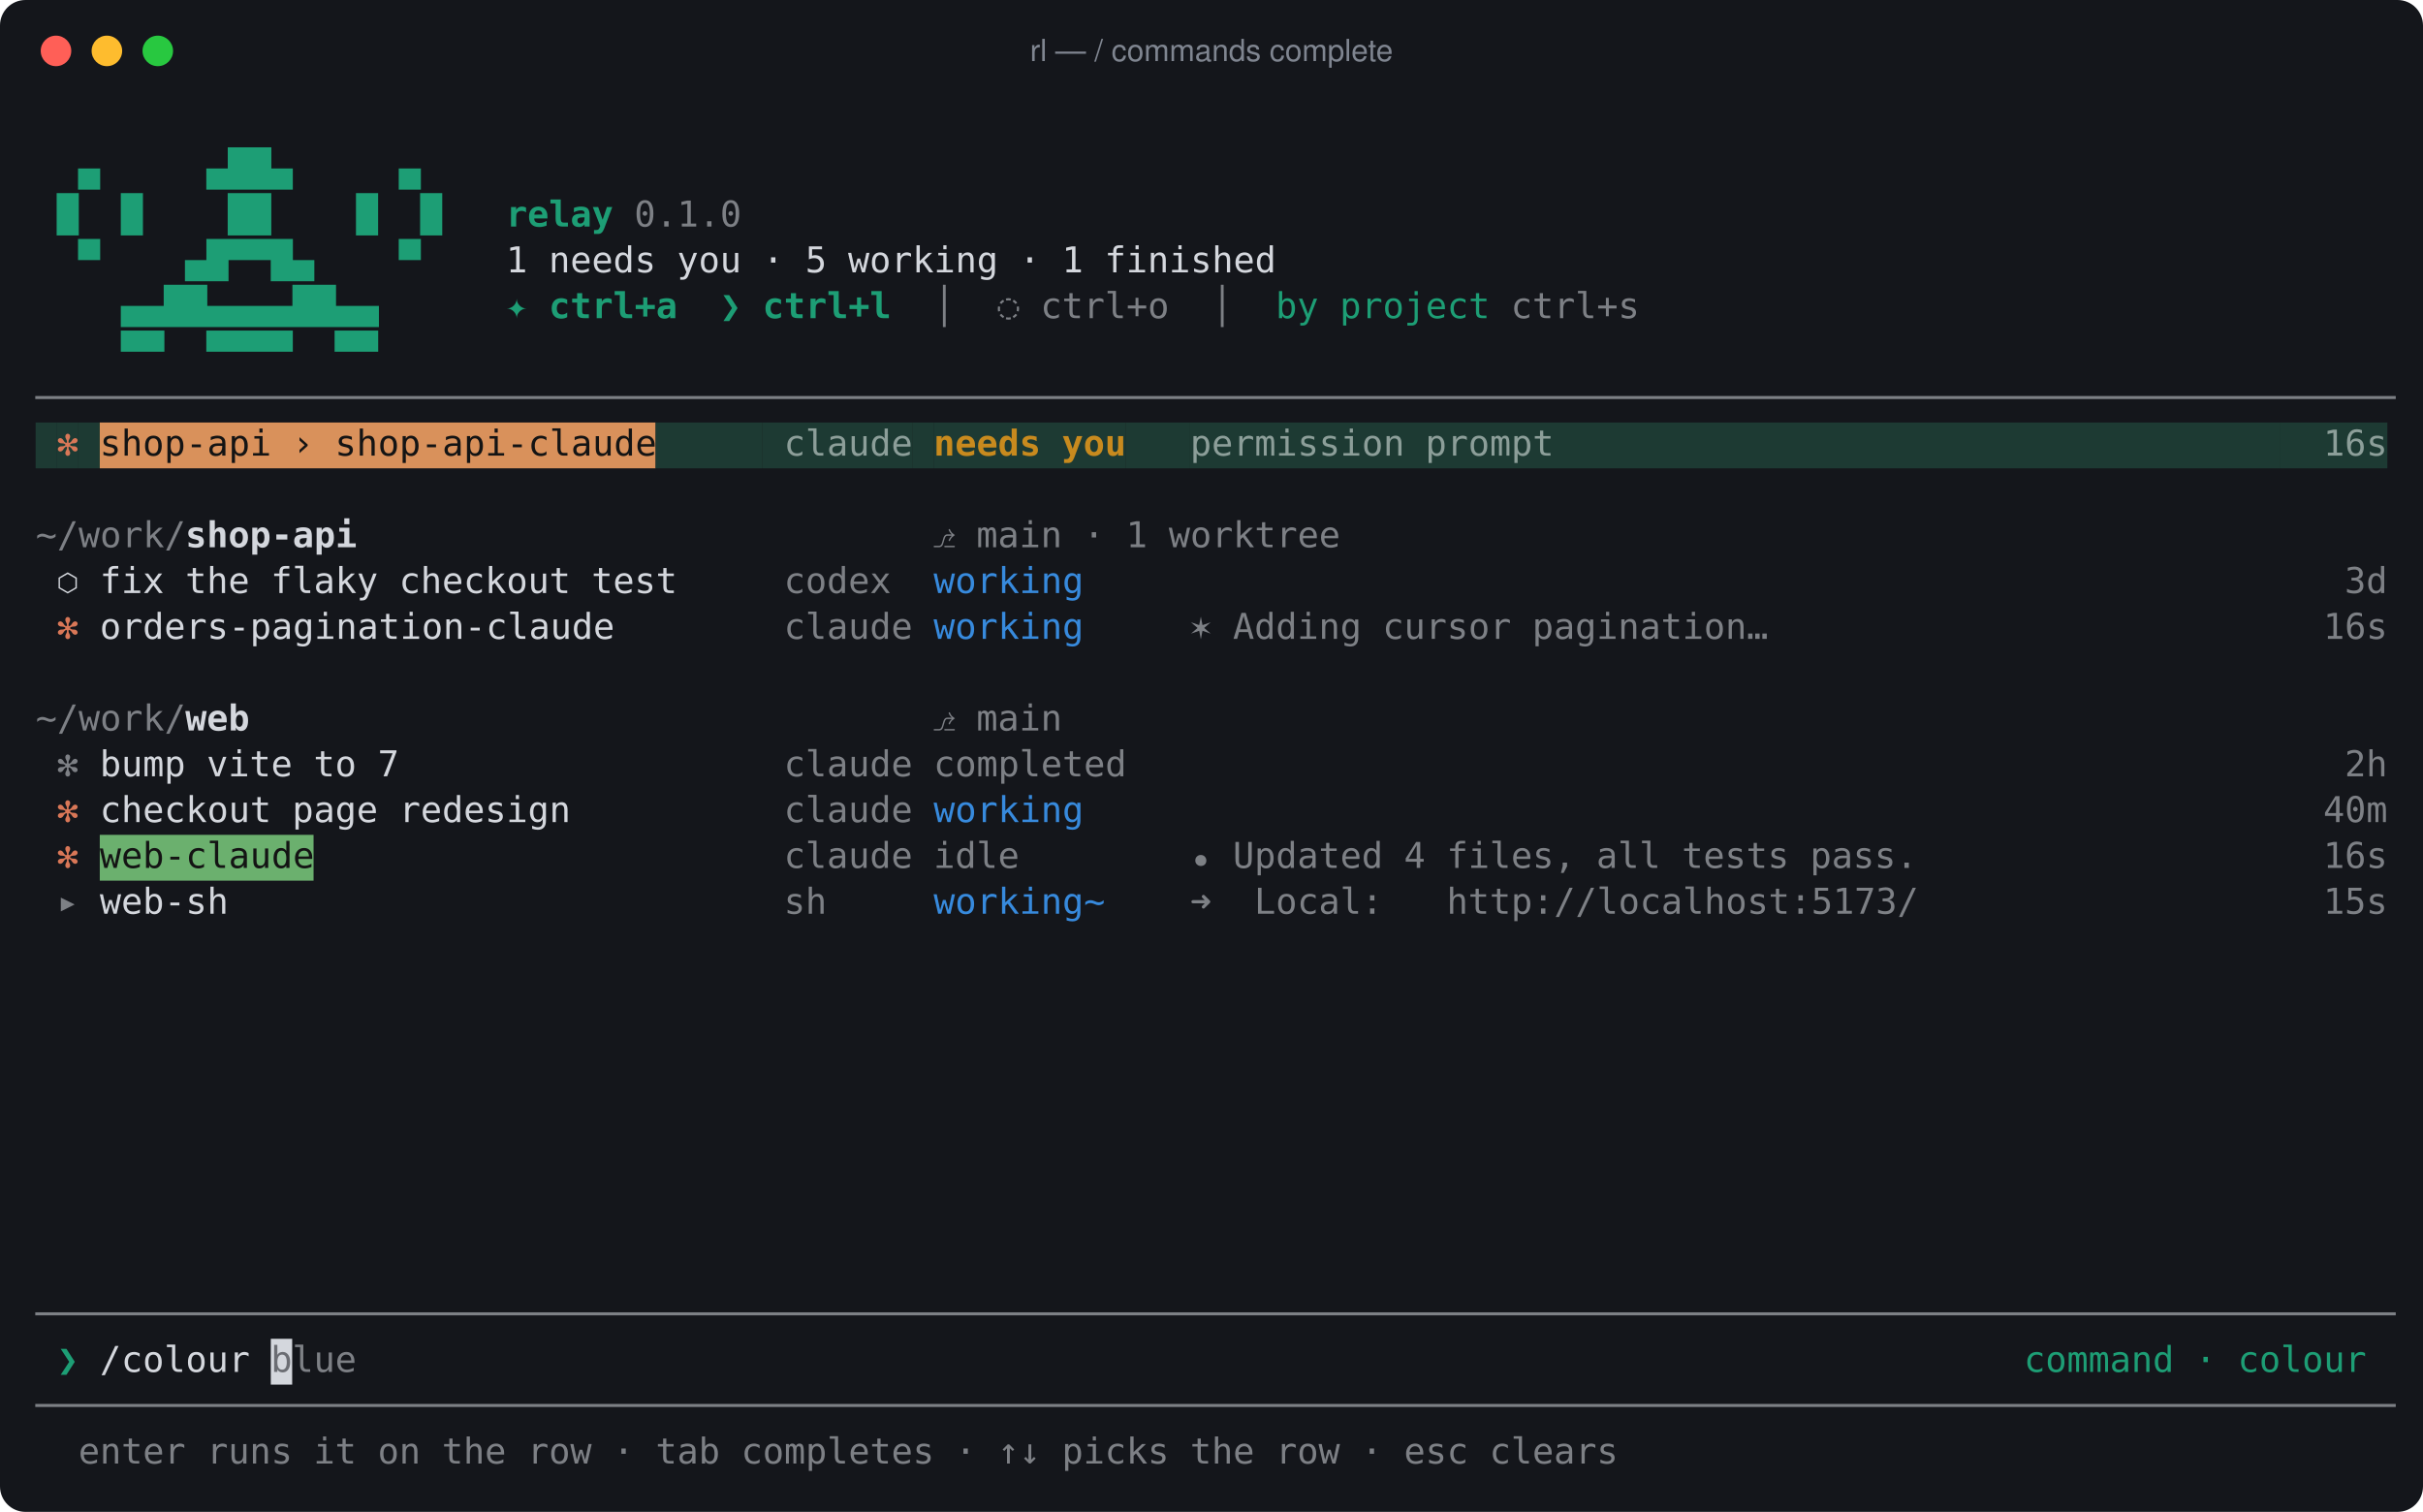
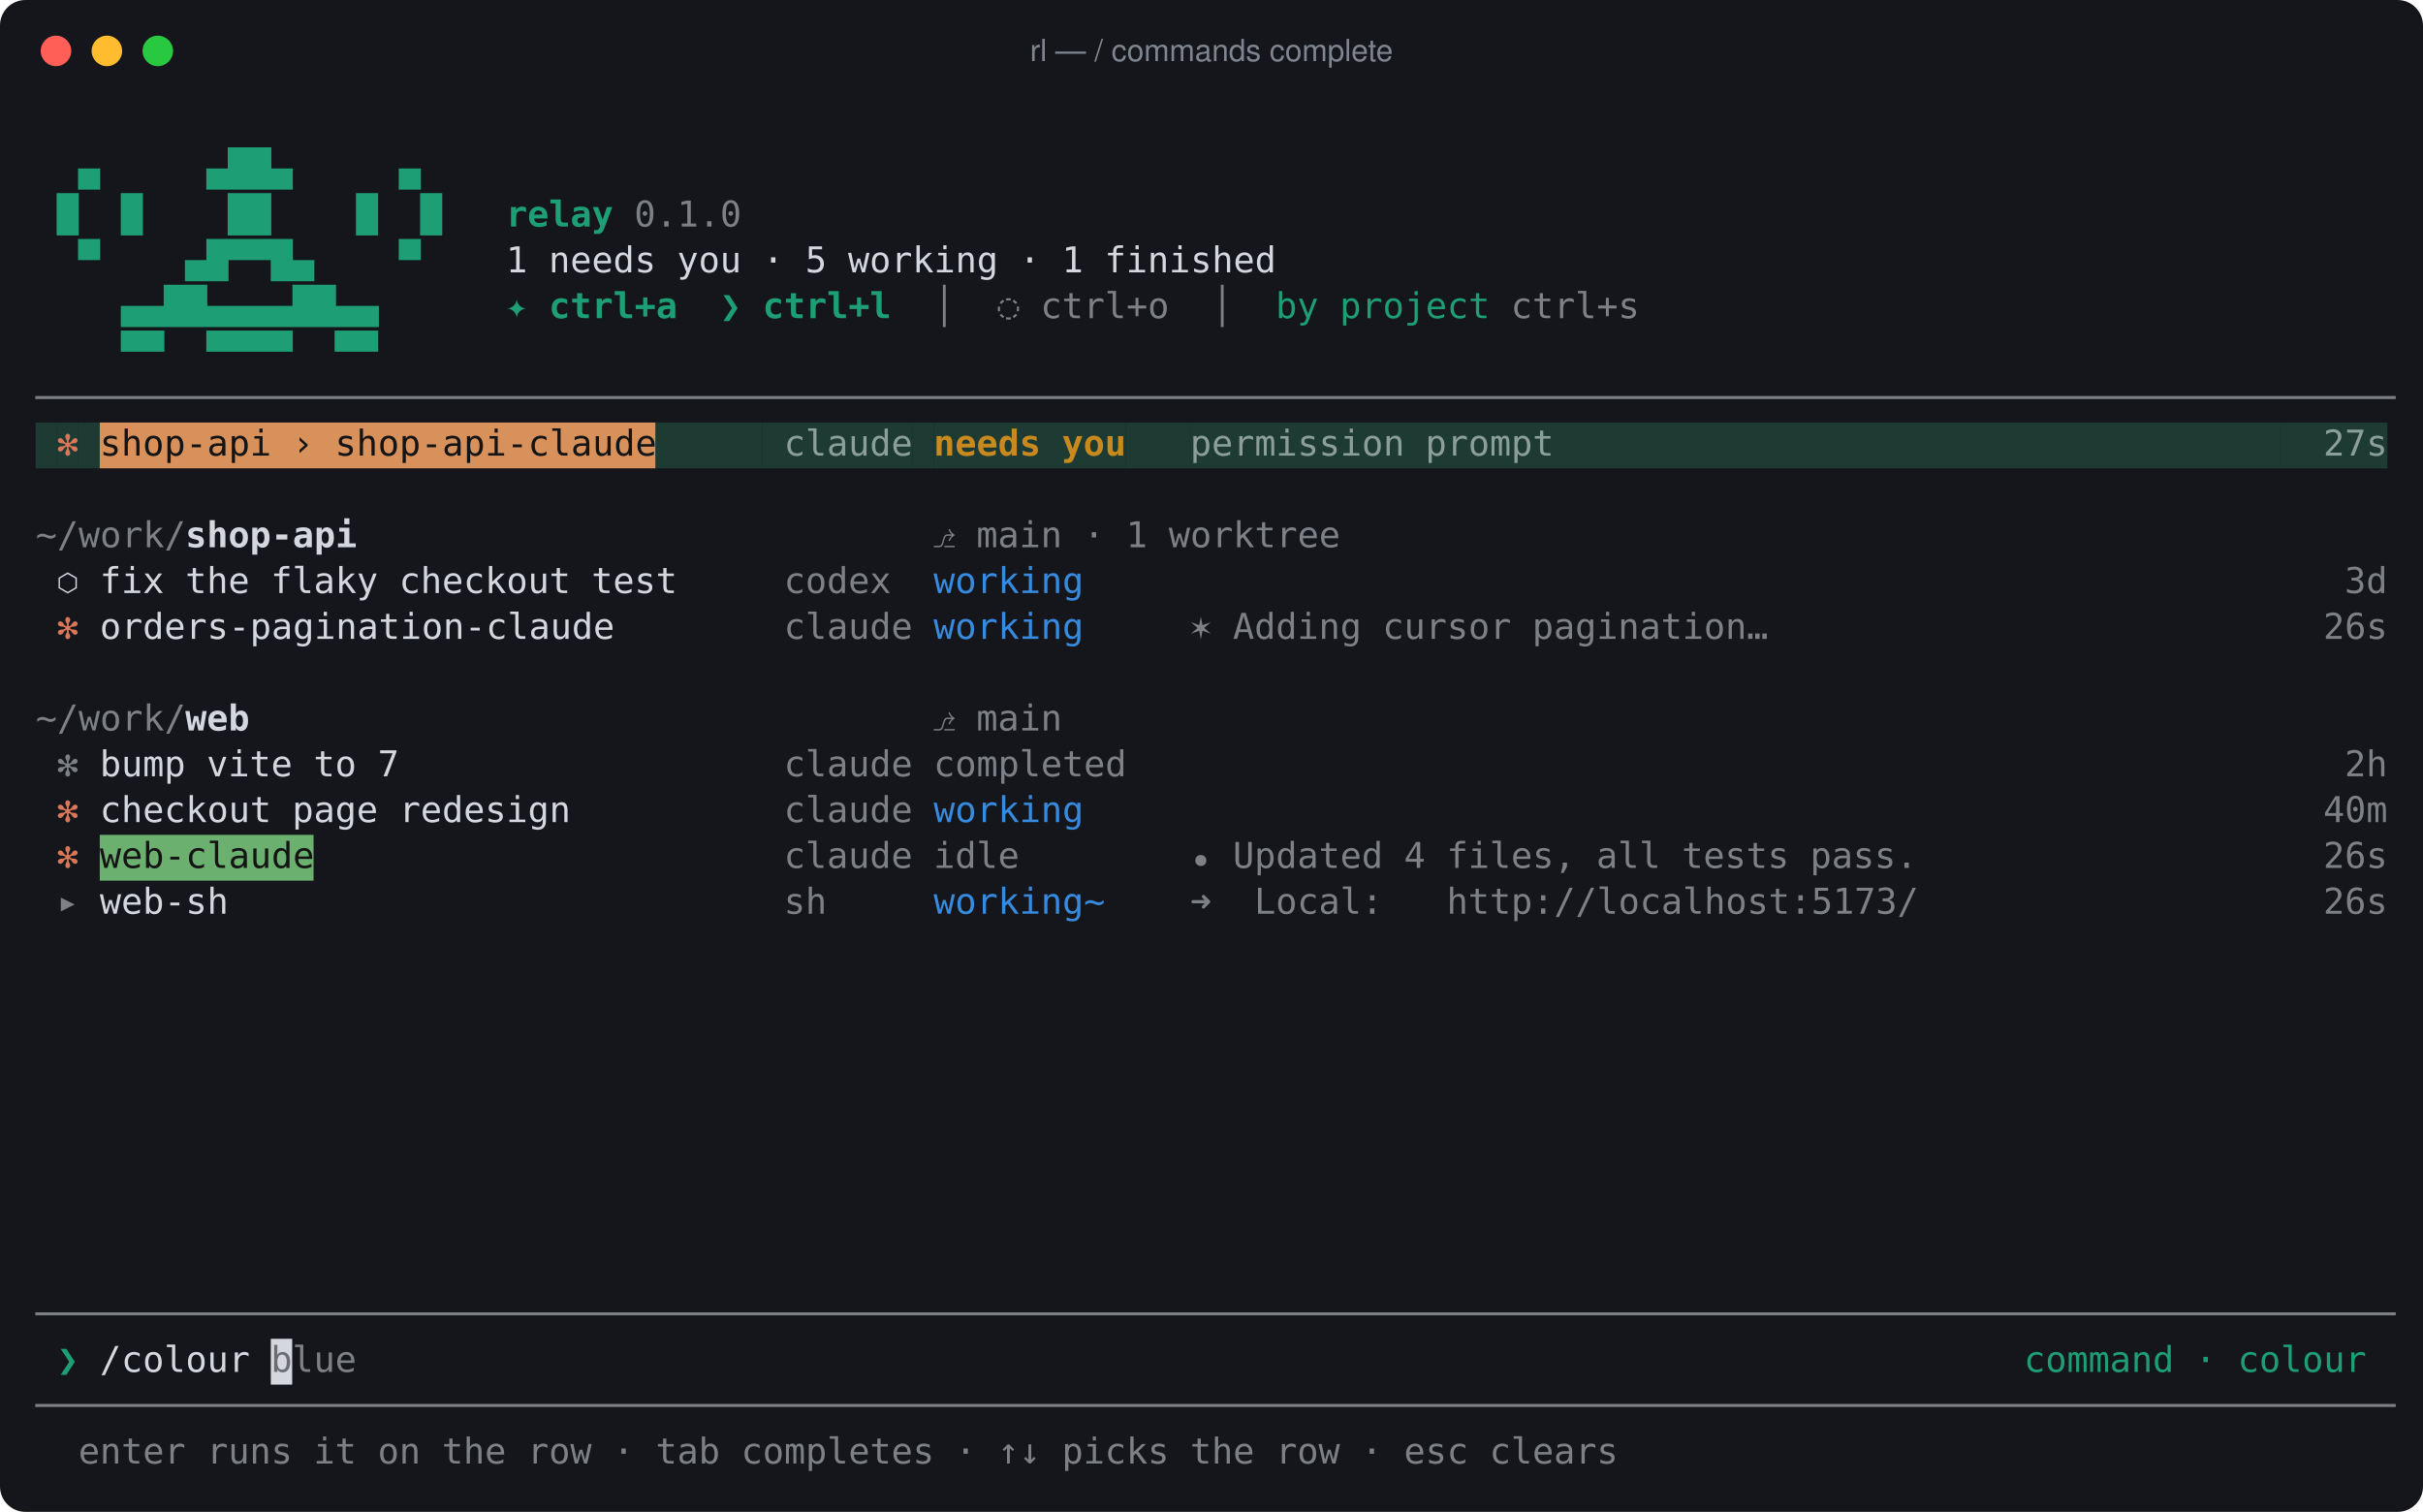
<svg xmlns="http://www.w3.org/2000/svg" width="952" height="594" viewBox="0 0 952 594" role="img" aria-label="rl — / commands complete">
  <rect width="100%" height="100%" rx="10" fill="#14161b" />
  <circle cx="22" cy="20" r="6" fill="#ff5f57" />
  <circle cx="42" cy="20" r="6" fill="#febc2e" />
  <circle cx="62" cy="20" r="6" fill="#28c840" />
  <text x="476" y="24" fill="#7f8590" font-family="-apple-system, Segoe UI, Helvetica, Arial, sans-serif" font-size="12" text-anchor="middle">rl — / commands complete</text>
  <g font-family="ui-monospace, SFMono-Regular, Menlo, Consolas, 'DejaVu Sans Mono', monospace" font-size="14" fill="#d4d7dd" xml:space="preserve">
    <rect x="14.0" y="166" width="8.4" height="18" fill="#1d3a33" />
    <rect x="22.4" y="166" width="8.4" height="18" fill="#1d3a33" />
    <rect x="30.8" y="166" width="8.4" height="18" fill="#1d3a33" />
    <rect x="39.2" y="166" width="218.4" height="18" fill="#d9915b" />
    <rect x="257.6" y="166" width="42.0" height="18" fill="#1d3a33" />
    <rect x="299.6" y="166" width="58.8" height="18" fill="#1d3a33" />
    <rect x="358.4" y="166" width="8.4" height="18" fill="#1d3a33" />
    <rect x="366.8" y="166" width="75.6" height="18" fill="#1d3a33" />
    <rect x="442.4" y="166" width="25.2" height="18" fill="#1d3a33" />
    <rect x="467.6" y="166" width="428.4" height="18" fill="#1d3a33" />
    <rect x="896.0" y="166" width="8.4" height="18" fill="#1d3a33" />
    <rect x="904.4" y="166" width="33.6" height="18" fill="#1d3a33" />
    <rect x="39.2" y="328" width="84.0" height="18" fill="#6bb06e" />
    <rect x="106.4" y="526" width="8.4" height="18" fill="#d4d7dd" />
    <text x="30.8" y="71" fill="#1d9e75">▄</text>
    <text x="81.2 89.6 98.0 106.4" y="71" fill="#1d9e75">▄██▄</text>
    <text x="156.8" y="71" fill="#1d9e75">▄</text>
    <text x="22.4" y="89" fill="#1d9e75">█</text>
    <text x="47.6" y="89" fill="#1d9e75">█</text>
    <text x="89.6 98.0" y="89" fill="#1d9e75">██</text>
    <text x="140.0" y="89" fill="#1d9e75">█</text>
    <text x="165.2" y="89" fill="#1d9e75">█</text>
    <text x="198.8 207.2 215.6 224.0 232.4" y="89" fill="#1d9e75" font-weight="bold">relay</text>
    <text x="249.2 257.6 266.0 274.4 282.8" y="89" opacity="0.55">0.1.0</text>
    <text x="30.8" y="107" fill="#1d9e75">▀</text>
    <text x="72.8 81.2 89.6 98.0 106.4 114.8" y="107" fill="#1d9e75">▄█▀▀█▄</text>
    <text x="156.8" y="107" fill="#1d9e75">▀</text>
    <text x="198.8" y="107">1</text>
    <text x="215.6 224.0 232.4 240.8 249.2" y="107">needs</text>
    <text x="266.0 274.4 282.8" y="107">you</text>
    <text x="299.6" y="107">·</text>
    <text x="316.4" y="107">5</text>
    <text x="333.2 341.6 350.0 358.4 366.8 375.2 383.6" y="107">working</text>
    <text x="400.4" y="107">·</text>
    <text x="417.2" y="107">1</text>
    <text x="434.0 442.4 450.8 459.2 467.6 476.0 484.4 492.8" y="107">finished</text>
    <text x="47.6 56.0 64.4 72.8 81.2 89.6 98.0 106.4 114.8 123.2 131.6 140.0" y="125" fill="#1d9e75">▄▄██▄▄▄▄██▄▄</text>
    <text x="198.8" y="125" fill="#1d9e75" font-weight="bold">✦</text>
    <text x="215.6 224.0 232.4 240.8 249.2 257.6" y="125" fill="#1d9e75" font-weight="bold">ctrl+a</text>
    <text x="282.8" y="125" fill="#1d9e75" font-weight="bold">❯</text>
    <text x="299.6 308.0 316.4 324.8 333.2 341.6" y="125" fill="#1d9e75" font-weight="bold">ctrl+l</text>
    <text x="366.8" y="125" opacity="0.55">│</text>
    <text x="392.0" y="125" opacity="0.55">◌</text>
    <text x="408.8 417.2 425.6 434.0 442.4 450.8" y="125" opacity="0.55">ctrl+o</text>
    <text x="476.0" y="125" opacity="0.55">│</text>
    <text x="501.2 509.6" y="125" fill="#1d9e75">by</text>
    <text x="526.4 534.8 543.2 551.6 560.0 568.4 576.8" y="125" fill="#1d9e75">project</text>
    <text x="593.6 602.0 610.4 618.8 627.2 635.6" y="125" opacity="0.55">ctrl+s</text>
    <text x="47.6 56.0" y="143" fill="#1d9e75">▀▀</text>
    <text x="81.2 89.6 98.0 106.4" y="143" fill="#1d9e75">▀▀▀▀</text>
    <text x="131.6 140.0" y="143" fill="#1d9e75">▀▀</text>
    <text x="14.0 22.4 30.8 39.2 47.6 56.0 64.4 72.8 81.2 89.6 98.0 106.4 114.8 123.2 131.6 140.0 148.4 156.8 165.2 173.6 182.0 190.4 198.8 207.2 215.6 224.0 232.4 240.8 249.2 257.6 266.0 274.4 282.8 291.2 299.6 308.0 316.4 324.8 333.2 341.6 350.0 358.4 366.8 375.2 383.6 392.0 400.4 408.8 417.2 425.6 434.0 442.4 450.8 459.2 467.6 476.0 484.4 492.8 501.2 509.6 518.0 526.4 534.8 543.2 551.6 560.0 568.4 576.8 585.2 593.6 602.0 610.4 618.8 627.2 635.6 644.0 652.4 660.8 669.2 677.6 686.0 694.4 702.8 711.2 719.6 728.0 736.4 744.8 753.2 761.6 770.0 778.4 786.8 795.2 803.6 812.0 820.4 828.8 837.2 845.6 854.0 862.4 870.8 879.2 887.6 896.0 904.4 912.8 921.2 929.6" y="161" opacity="0.55">──────────────────────────────────────────────────────────────────────────────────────────────────────────────</text>
    <text x="22.4" y="179" fill="#d97757">✻</text>
    <text x="39.2 47.6 56.0 64.4 72.8 81.2 89.6 98.0" y="179" fill="#141414">shop-api</text>
    <text x="114.8" y="179" fill="#141414">›</text>
    <text x="131.6 140.0 148.4 156.8 165.2 173.6 182.0 190.4 198.8 207.2 215.6 224.0 232.4 240.8 249.2" y="179" fill="#141414">shop-api-claude</text>
    <text x="308.0 316.4 324.8 333.2 341.6 350.0" y="179" fill="#e8f0ed" opacity="0.55">claude</text>
    <text x="366.8 375.2 383.6 392.0 400.4" y="179" fill="#c88a1e" font-weight="bold">needs</text>
    <text x="417.2 425.6 434.0" y="179" fill="#c88a1e" font-weight="bold">you</text>
    <text x="467.6 476.0 484.4 492.8 501.2 509.6 518.0 526.4 534.8 543.2" y="179" fill="#e8f0ed" opacity="0.55">permission</text>
    <text x="560.0 568.4 576.8 585.2 593.6 602.0" y="179" fill="#e8f0ed" opacity="0.55">prompt</text>
-     <text x="912.8 921.2 929.6" y="179" fill="#e8f0ed" opacity="0.55">16s</text>
+     <text x="912.8 921.2 929.6" y="179" fill="#e8f0ed" opacity="0.55">27s</text>
    <text x="14.0 22.4 30.8 39.2 47.6 56.0 64.4" y="215" opacity="0.55">~/work/</text>
    <text x="72.8 81.2 89.6 98.0 106.4 114.8 123.2 131.6" y="215" font-weight="bold">shop-api</text>
    <text x="366.8" y="215" opacity="0.55">⎇</text>
    <text x="383.6 392.0 400.4 408.8" y="215" opacity="0.55">main</text>
    <text x="425.6" y="215" opacity="0.55">·</text>
    <text x="442.4" y="215" opacity="0.55">1</text>
    <text x="459.2 467.6 476.0 484.4 492.8 501.2 509.6 518.0" y="215" opacity="0.55">worktree</text>
    <text x="22.4" y="233">⬡</text>
    <text x="39.2 47.6 56.0" y="233">fix</text>
    <text x="72.8 81.2 89.6" y="233">the</text>
    <text x="106.4 114.8 123.2 131.6 140.0" y="233">flaky</text>
    <text x="156.8 165.2 173.6 182.0 190.4 198.8 207.2 215.6" y="233">checkout</text>
    <text x="232.4 240.8 249.2 257.6" y="233">test</text>
    <text x="308.0 316.4 324.8 333.2 341.6" y="233" opacity="0.55">codex</text>
    <text x="366.8 375.2 383.6 392.0 400.4 408.8 417.2" y="233" fill="#378add">working</text>
    <text x="921.2 929.6" y="233" opacity="0.55">3d</text>
    <text x="22.4" y="251" fill="#d97757">✻</text>
    <text x="39.2 47.6 56.0 64.4 72.8 81.2 89.6 98.0 106.4 114.8 123.2 131.6 140.0 148.4 156.8 165.2 173.6 182.0 190.4 198.8 207.2 215.6 224.0 232.4" y="251">orders-pagination-claude</text>
    <text x="308.0 316.4 324.8 333.2 341.6 350.0" y="251" opacity="0.55">claude</text>
    <text x="366.8 375.2 383.6 392.0 400.4 408.8 417.2" y="251" fill="#378add">working</text>
    <text x="467.6" y="251" opacity="0.55">✶</text>
    <text x="484.4 492.8 501.2 509.6 518.0 526.4" y="251" opacity="0.55">Adding</text>
    <text x="543.2 551.6 560.0 568.4 576.8 585.2" y="251" opacity="0.55">cursor</text>
    <text x="602.0 610.4 618.8 627.2 635.6 644.0 652.4 660.8 669.2 677.6 686.0" y="251" opacity="0.55">pagination…</text>
-     <text x="912.8 921.2 929.6" y="251" opacity="0.55">16s</text>
+     <text x="912.8 921.2 929.6" y="251" opacity="0.55">26s</text>
    <text x="14.0 22.4 30.8 39.2 47.6 56.0 64.4" y="287" opacity="0.55">~/work/</text>
    <text x="72.8 81.2 89.6" y="287" font-weight="bold">web</text>
    <text x="366.8" y="287" opacity="0.55">⎇</text>
    <text x="383.6 392.0 400.4 408.8" y="287" opacity="0.55">main</text>
    <text x="22.4" y="305" opacity="0.55">✻</text>
    <text x="39.2 47.6 56.0 64.4" y="305">bump</text>
    <text x="81.2 89.6 98.0 106.4" y="305">vite</text>
    <text x="123.2 131.6" y="305">to</text>
    <text x="148.4" y="305">7</text>
    <text x="308.0 316.4 324.8 333.2 341.6 350.0" y="305" opacity="0.55">claude</text>
    <text x="366.8 375.2 383.6 392.0 400.4 408.8 417.2 425.6 434.0" y="305" opacity="0.55">completed</text>
    <text x="921.2 929.6" y="305" opacity="0.55">2h</text>
    <text x="22.4" y="323" fill="#d97757">✻</text>
    <text x="39.2 47.6 56.0 64.4 72.8 81.2 89.6 98.0" y="323">checkout</text>
    <text x="114.8 123.2 131.6 140.0" y="323">page</text>
    <text x="156.8 165.2 173.6 182.0 190.4 198.8 207.2 215.6" y="323">redesign</text>
    <text x="308.0 316.4 324.8 333.2 341.6 350.0" y="323" opacity="0.55">claude</text>
    <text x="366.8 375.2 383.6 392.0 400.4 408.8 417.2" y="323" fill="#378add">working</text>
    <text x="912.8 921.2 929.6" y="323" opacity="0.55">40m</text>
    <text x="22.4" y="341" fill="#d97757">✻</text>
    <text x="39.2 47.6 56.0 64.4 72.8 81.2 89.6 98.0 106.4 114.8" y="341" fill="#141414">web-claude</text>
    <text x="308.0 316.4 324.8 333.2 341.6 350.0" y="341" opacity="0.55">claude</text>
    <text x="366.8 375.2 383.6 392.0" y="341" opacity="0.55">idle</text>
    <text x="467.6" y="341" opacity="0.55">⏺</text>
    <text x="484.4 492.8 501.2 509.6 518.0 526.4 534.8" y="341" opacity="0.55">Updated</text>
    <text x="551.6" y="341" opacity="0.55">4</text>
    <text x="568.4 576.8 585.2 593.6 602.0 610.4" y="341" opacity="0.55">files,</text>
    <text x="627.2 635.6 644.0" y="341" opacity="0.55">all</text>
    <text x="660.8 669.2 677.6 686.0 694.4" y="341" opacity="0.55">tests</text>
    <text x="711.2 719.6 728.0 736.4 744.8" y="341" opacity="0.55">pass.</text>
-     <text x="912.8 921.2 929.6" y="341" opacity="0.55">16s</text>
+     <text x="912.8 921.2 929.6" y="341" opacity="0.55">26s</text>
    <text x="22.4" y="359" opacity="0.55">▸</text>
    <text x="39.2 47.6 56.0 64.4 72.8 81.2" y="359">web-sh</text>
    <text x="308.0 316.4" y="359" opacity="0.55">sh</text>
    <text x="366.8 375.2 383.6 392.0 400.4 408.8 417.2 425.6" y="359" fill="#378add">working~</text>
    <text x="467.6" y="359" opacity="0.55">➜</text>
    <text x="492.8 501.2 509.6 518.0 526.4 534.8" y="359" opacity="0.55">Local:</text>
    <text x="568.4 576.8 585.2 593.6 602.0 610.4 618.8 627.2 635.6 644.0 652.4 660.8 669.2 677.6 686.0 694.4 702.8 711.2 719.6 728.0 736.4 744.8" y="359" opacity="0.55">http://localhost:5173/</text>
-     <text x="912.8 921.2 929.6" y="359" opacity="0.55">15s</text>
+     <text x="912.8 921.2 929.6" y="359" opacity="0.55">26s</text>
    <text x="14.0 22.4 30.8 39.2 47.6 56.0 64.4 72.8 81.2 89.6 98.0 106.4 114.8 123.2 131.6 140.0 148.4 156.8 165.2 173.6 182.0 190.4 198.8 207.2 215.6 224.0 232.4 240.8 249.2 257.6 266.0 274.4 282.8 291.2 299.6 308.0 316.4 324.8 333.2 341.6 350.0 358.4 366.8 375.2 383.6 392.0 400.4 408.8 417.2 425.6 434.0 442.4 450.8 459.2 467.6 476.0 484.4 492.8 501.2 509.6 518.0 526.4 534.8 543.2 551.6 560.0 568.4 576.8 585.2 593.6 602.0 610.4 618.8 627.2 635.6 644.0 652.4 660.8 669.2 677.6 686.0 694.4 702.8 711.2 719.6 728.0 736.4 744.8 753.2 761.6 770.0 778.4 786.8 795.2 803.6 812.0 820.4 828.8 837.2 845.6 854.0 862.4 870.8 879.2 887.6 896.0 904.4 912.8 921.2 929.6" y="521" opacity="0.55">──────────────────────────────────────────────────────────────────────────────────────────────────────────────</text>
    <text x="22.4" y="539" fill="#1d9e75">❯</text>
    <text x="39.2 47.6 56.0 64.4 72.8 81.2 89.6" y="539">/colour</text>
    <text x="106.4" y="539" fill="#14161b" opacity="0.55">b</text>
    <text x="114.8 123.2 131.6" y="539" opacity="0.55">lue</text>
    <text x="795.2 803.6 812.0 820.4 828.8 837.2 845.6" y="539" fill="#1d9e75">command</text>
    <text x="862.4" y="539" fill="#1d9e75">·</text>
    <text x="879.2 887.6 896.0 904.4 912.8 921.2" y="539" fill="#1d9e75">colour</text>
    <text x="14.0 22.4 30.8 39.2 47.6 56.0 64.4 72.8 81.2 89.6 98.0 106.4 114.8 123.2 131.6 140.0 148.4 156.8 165.2 173.6 182.0 190.4 198.8 207.2 215.6 224.0 232.4 240.8 249.2 257.6 266.0 274.4 282.8 291.2 299.6 308.0 316.4 324.8 333.2 341.6 350.0 358.4 366.8 375.2 383.6 392.0 400.4 408.8 417.2 425.6 434.0 442.4 450.8 459.2 467.6 476.0 484.4 492.8 501.2 509.6 518.0 526.4 534.8 543.2 551.6 560.0 568.4 576.8 585.2 593.6 602.0 610.4 618.8 627.2 635.6 644.0 652.4 660.8 669.2 677.6 686.0 694.4 702.8 711.2 719.6 728.0 736.4 744.8 753.2 761.6 770.0 778.4 786.8 795.2 803.6 812.0 820.4 828.8 837.2 845.6 854.0 862.4 870.8 879.2 887.6 896.0 904.4 912.8 921.2 929.6" y="557" opacity="0.55">──────────────────────────────────────────────────────────────────────────────────────────────────────────────</text>
    <text x="30.8 39.2 47.6 56.0 64.4" y="575" opacity="0.55">enter</text>
    <text x="81.2 89.6 98.0 106.4" y="575" opacity="0.55">runs</text>
    <text x="123.2 131.6" y="575" opacity="0.55">it</text>
    <text x="148.4 156.8" y="575" opacity="0.55">on</text>
    <text x="173.6 182.0 190.4" y="575" opacity="0.55">the</text>
    <text x="207.2 215.6 224.0" y="575" opacity="0.55">row</text>
    <text x="240.8" y="575" opacity="0.55">·</text>
    <text x="257.6 266.0 274.4" y="575" opacity="0.55">tab</text>
    <text x="291.2 299.6 308.0 316.4 324.8 333.2 341.6 350.0 358.4" y="575" opacity="0.55">completes</text>
    <text x="375.2" y="575" opacity="0.55">·</text>
    <text x="392.0 400.4" y="575" opacity="0.55">↑↓</text>
    <text x="417.2 425.6 434.0 442.4 450.8" y="575" opacity="0.55">picks</text>
    <text x="467.6 476.0 484.4" y="575" opacity="0.55">the</text>
    <text x="501.2 509.6 518.0" y="575" opacity="0.55">row</text>
    <text x="534.8" y="575" opacity="0.55">·</text>
    <text x="551.6 560.0 568.4" y="575" opacity="0.55">esc</text>
    <text x="585.2 593.6 602.0 610.4 618.8 627.2" y="575" opacity="0.55">clears</text>
  </g>
</svg>
